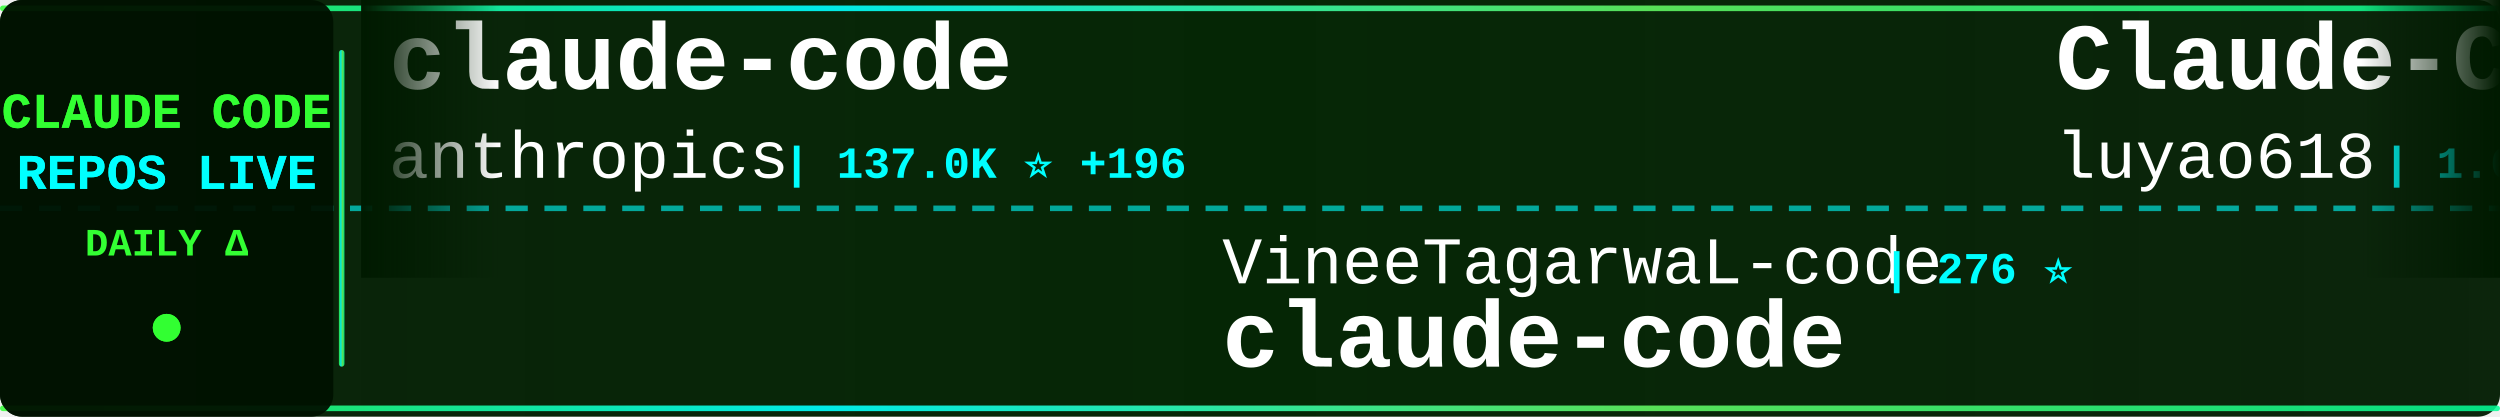
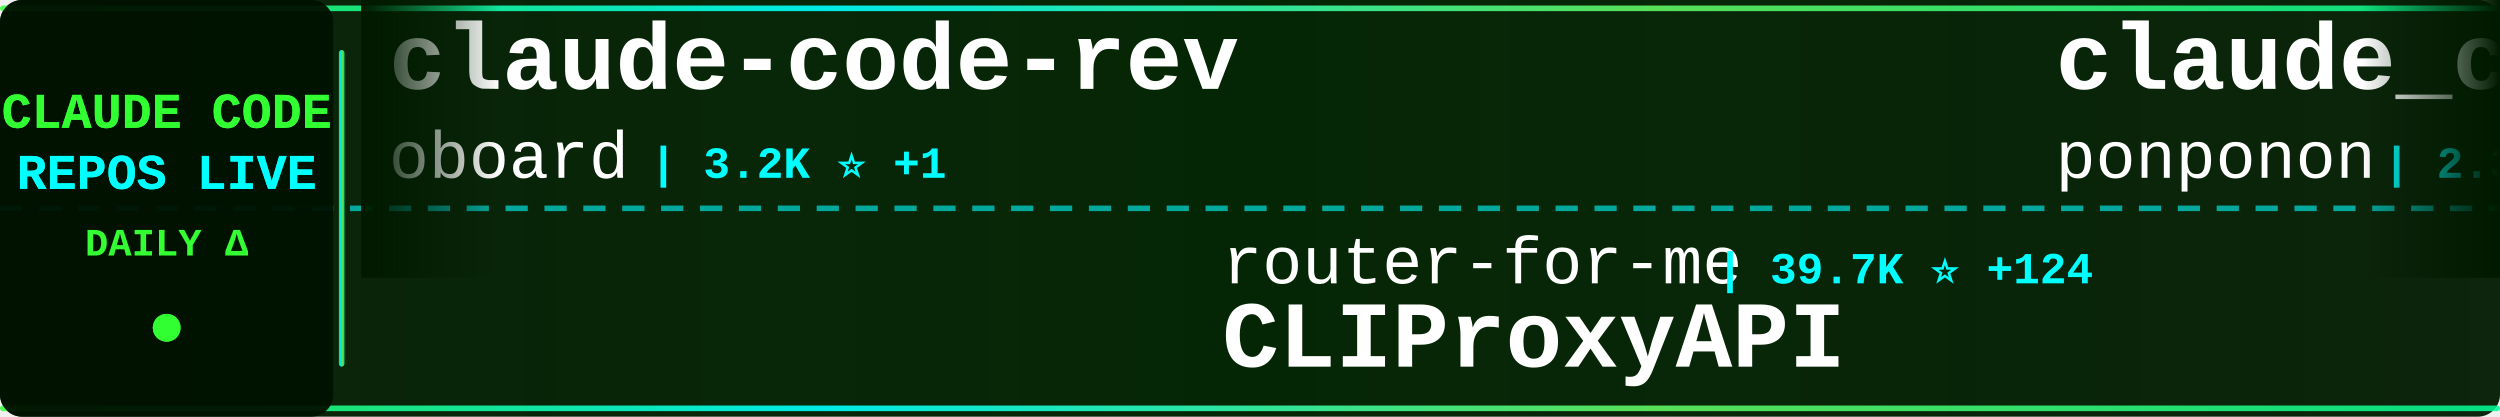
<svg xmlns="http://www.w3.org/2000/svg" width="900" height="150">
  <defs>
    <linearGradient id="tickerBg" x1="0%" y1="0%" x2="100%" y2="0%">
      <stop offset="0%" style="stop-color:#001a00;stop-opacity:0.95" />
      <stop offset="50%" style="stop-color:#002200;stop-opacity:0.98" />
      <stop offset="100%" style="stop-color:#001a00;stop-opacity:0.95" />
    </linearGradient>
    <linearGradient id="borderGrad" x1="0%" y1="0%" x2="100%" y2="0%">
      <stop offset="0%" style="stop-color:#33ff33;stop-opacity:0.85">
        <animate attributeName="stop-opacity" values="0.85;1;0.85" dur="2s" repeatCount="indefinite" />
      </stop>
      <stop offset="33%" style="stop-color:#00ffff;stop-opacity:0.9">
        <animate attributeName="stop-opacity" values="0.9;1;0.9" dur="2.2s" repeatCount="indefinite" />
      </stop>
      <stop offset="66%" style="stop-color:#66ff66;stop-opacity:0.85">
        <animate attributeName="stop-opacity" values="0.85;1;0.85" dur="1.8s" repeatCount="indefinite" />
      </stop>
      <stop offset="100%" style="stop-color:#00ff99;stop-opacity:0.85">
        <animate attributeName="stop-opacity" values="0.85;1;0.85" dur="2s" repeatCount="indefinite" />
      </stop>
    </linearGradient>
    <filter id="textGlow">
      <feGaussianBlur stdDeviation="0.1" result="coloredBlur" />
      <feMerge>
        <feMergeNode in="coloredBlur" />
        <feMergeNode in="SourceGraphic" />
      </feMerge>
    </filter>
    <filter id="metricGlow">
      <feGaussianBlur stdDeviation="0.2" result="coloredBlur" />
      <feMerge>
        <feMergeNode in="coloredBlur" />
        <feMergeNode in="SourceGraphic" />
      </feMerge>
    </filter>
    <linearGradient id="leftFade" x1="0%" y1="0%" x2="100%" y2="0%">
      <stop offset="0%" style="stop-color:#001a00;stop-opacity:1" />
      <stop offset="100%" style="stop-color:#001a00;stop-opacity:0" />
    </linearGradient>
    <linearGradient id="rightFade" x1="0%" y1="0%" x2="100%" y2="0%">
      <stop offset="0%" style="stop-color:#001a00;stop-opacity:0" />
      <stop offset="100%" style="stop-color:#001a00;stop-opacity:1" />
    </linearGradient>
  </defs>
  <rect width="900" height="150" fill="url(#tickerBg)" rx="8" />
  <rect x="0" y="2" width="900" height="2" fill="url(#borderGrad)" rx="1" />
  <rect x="0" y="146" width="900" height="2" fill="url(#borderGrad)" rx="1" />
  <line x1="0" y1="75" x2="900" y2="75" stroke="#00ffff" stroke-width="2" stroke-dasharray="8 6" opacity="0.6" />
  <rect x="0" y="0" width="120" height="150" fill="#001100" opacity="0.95" rx="8" />
  <text x="60" y="46" font-family="'Courier New', monospace" font-size="18" font-weight="bold" fill="#33ff33" text-anchor="middle" filter="url(#textGlow)">
    CLAUDE CODE
  </text>
  <text x="60" y="68" font-family="'Courier New', monospace" font-size="18" font-weight="bold" fill="#00ffff" text-anchor="middle" filter="url(#textGlow)">
    REPOS LIVE
  </text>
  <text x="60" y="92" font-family="'Courier New', monospace" font-size="14" font-weight="bold" fill="#33ff33" text-anchor="middle">
    DAILY Δ
  </text>
  <circle cx="60" cy="118" r="5" fill="#33ff33" filter="url(#metricGlow)">
    <animate attributeName="r" values="4;6;4" dur="1.5s" repeatCount="indefinite" />
    <animate attributeName="opacity" values="0.6;1;0.6" dur="1.5s" repeatCount="indefinite" />
  </circle>
  <rect x="122" y="18" width="2" height="114" fill="url(#borderGrad)" rx="1" />
  <clipPath id="tickerClip">
    <rect x="130" y="0" width="770" height="150" />
  </clipPath>
  <g clip-path="url(#tickerClip)">
    <g id="tickerItems">
      <animateTransform attributeName="transform" attributeType="XML" type="translate" from="0 0" to="-3000 0" dur="54s" repeatCount="indefinite" />
      <g transform="translate(0, 0)">
-         <text x="140" y="32" font-family="'Courier New', monospace" font-size="34" font-weight="bold" fill="#ffffff">claude-code</text>
-         <text x="140" y="64" font-family="'Courier New', monospace" font-size="24" font-weight="normal" fill="#ffffff" opacity="1.0">anthropics</text>
-         <text x="282" y="64" font-family="'Courier New', monospace" font-size="16" font-weight="bold" fill="#00ffff"> | 137.0K ⭐ +196</text>
+         <text x="140" y="32" font-family="'Courier New', monospace" font-size="34" font-weight="bold" fill="#ffffff">claude-code-rev</text>
+         <text x="140" y="64" font-family="'Courier New', monospace" font-size="24" font-weight="normal" fill="#ffffff" opacity="1.0">oboard</text>
+         <text x="234" y="64" font-family="'Courier New', monospace" font-size="16" font-weight="bold" fill="#00ffff"> | 3.2K ⭐ +1</text>
      </g>
      <g transform="translate(300, 0)">
-         <text x="140" y="102" font-family="'Courier New', monospace" font-size="24" font-weight="normal" fill="#ffffff" opacity="1.0">VineeTagarwaL-code</text>
-         <text x="378" y="102" font-family="'Courier New', monospace" font-size="16" font-weight="bold" fill="#00ffff"> | 276 ⭐</text>
-         <text x="140" y="132" font-family="'Courier New', monospace" font-size="34" font-weight="bold" fill="#ffffff">claude-code</text>
+         <text x="140" y="102" font-family="'Courier New', monospace" font-size="24" font-weight="normal" fill="#ffffff" opacity="1.0">router-for-me</text>
+         <text x="318" y="102" font-family="'Courier New', monospace" font-size="16" font-weight="bold" fill="#00ffff"> | 39.7K ⭐ +124</text>
+         <text x="140" y="132" font-family="'Courier New', monospace" font-size="34" font-weight="bold" fill="#ffffff">CLIProxyAPI</text>
      </g>
      <g transform="translate(600, 0)">
-         <text x="140" y="32" font-family="'Courier New', monospace" font-size="34" font-weight="bold" fill="#ffffff">Claude-Code-Source-Study</text>
-         <text x="140" y="64" font-family="'Courier New', monospace" font-size="24" font-weight="normal" fill="#ffffff" opacity="1.0">luyao618</text>
-         <text x="258" y="64" font-family="'Courier New', monospace" font-size="16" font-weight="bold" fill="#00ffff"> | 1.6K ⭐ +1</text>
+         <text x="140" y="32" font-family="'Courier New', monospace" font-size="34" font-weight="bold" fill="#ffffff">claude_code_src</text>
+         <text x="140" y="64" font-family="'Courier New', monospace" font-size="24" font-weight="normal" fill="#ffffff" opacity="1.0">ponponon</text>
+         <text x="258" y="64" font-family="'Courier New', monospace" font-size="16" font-weight="bold" fill="#00ffff"> | 2.3K ⭐</text>
      </g>
      <g transform="translate(900, 0)">
-         <text x="140" y="102" font-family="'Courier New', monospace" font-size="24" font-weight="normal" fill="#ffffff" opacity="1.0">codeaashu</text>
-         <text x="270" y="102" font-family="'Courier New', monospace" font-size="16" font-weight="bold" fill="#00ffff"> | 3.1K ⭐ +7</text>
+         <text x="140" y="102" font-family="'Courier New', monospace" font-size="24" font-weight="normal" fill="#ffffff" opacity="1.0">VineeTagarwaL-code</text>
+         <text x="378" y="102" font-family="'Courier New', monospace" font-size="16" font-weight="bold" fill="#00ffff"> | 275 ⭐</text>
        <text x="140" y="132" font-family="'Courier New', monospace" font-size="34" font-weight="bold" fill="#ffffff">claude-code</text>
      </g>
      <g transform="translate(1200, 0)">
-         <text x="140" y="32" font-family="'Courier New', monospace" font-size="34" font-weight="bold" fill="#ffffff">awesome-claude-code-tool...</text>
-         <text x="140" y="64" font-family="'Courier New', monospace" font-size="24" font-weight="normal" fill="#ffffff" opacity="1.0">rohitg00</text>
-         <text x="258" y="64" font-family="'Courier New', monospace" font-size="16" font-weight="bold" fill="#00ffff"> | 2.3K ⭐ +5</text>
+         <text x="140" y="32" font-family="'Courier New', monospace" font-size="34" font-weight="bold" fill="#ffffff">claude-code-showcase</text>
+         <text x="140" y="64" font-family="'Courier New', monospace" font-size="24" font-weight="normal" fill="#ffffff" opacity="1.0">ChrisWiles</text>
+         <text x="282" y="64" font-family="'Courier New', monospace" font-size="16" font-weight="bold" fill="#00ffff"> | 6.0K ⭐ +3</text>
      </g>
      <g transform="translate(1500, 0)">
-         <text x="140" y="102" font-family="'Courier New', monospace" font-size="24" font-weight="normal" fill="#ffffff" opacity="1.0">fazxes</text>
-         <text x="234" y="102" font-family="'Courier New', monospace" font-size="16" font-weight="bold" fill="#00ffff"> | 226 ⭐ +1</text>
-         <text x="140" y="132" font-family="'Courier New', monospace" font-size="34" font-weight="bold" fill="#ffffff">Claude-code</text>
+         <text x="140" y="102" font-family="'Courier New', monospace" font-size="24" font-weight="normal" fill="#ffffff" opacity="1.0">alex000kim</text>
+         <text x="282" y="102" font-family="'Courier New', monospace" font-size="16" font-weight="bold" fill="#00ffff"> | 231 ⭐</text>
+         <text x="140" y="132" font-family="'Courier New', monospace" font-size="34" font-weight="bold" fill="#ffffff">claude-code</text>
      </g>
      <g transform="translate(1800, 0)">
-         <text x="140" y="32" font-family="'Courier New', monospace" font-size="34" font-weight="bold" fill="#ffffff">Claude-Code-Game-Studios</text>
-         <text x="140" y="64" font-family="'Courier New', monospace" font-size="24" font-weight="normal" fill="#ffffff" opacity="1.0">Donchitos</text>
-         <text x="270" y="64" font-family="'Courier New', monospace" font-size="16" font-weight="bold" fill="#00ffff"> | 22.8K ⭐ +47</text>
+         <text x="140" y="32" font-family="'Courier New', monospace" font-size="34" font-weight="bold" fill="#ffffff">claude-code-action</text>
+         <text x="140" y="64" font-family="'Courier New', monospace" font-size="24" font-weight="normal" fill="#ffffff" opacity="1.0">anthropics</text>
+         <text x="282" y="64" font-family="'Courier New', monospace" font-size="16" font-weight="bold" fill="#00ffff"> | 8.3K ⭐ +12</text>
      </g>
      <g transform="translate(2100, 0)">
-         <text x="140" y="102" font-family="'Courier New', monospace" font-size="24" font-weight="normal" fill="#ffffff" opacity="1.0">claude-code-best</text>
-         <text x="354" y="102" font-family="'Courier New', monospace" font-size="16" font-weight="bold" fill="#00ffff"> | 21.0K ⭐ +59</text>
+         <text x="140" y="102" font-family="'Courier New', monospace" font-size="24" font-weight="normal" fill="#ffffff" opacity="1.0">mehmoodosman</text>
+         <text x="306" y="102" font-family="'Courier New', monospace" font-size="16" font-weight="bold" fill="#00ffff"> | 170 ⭐</text>
        <text x="140" y="132" font-family="'Courier New', monospace" font-size="34" font-weight="bold" fill="#ffffff">claude-code</text>
      </g>
      <g transform="translate(2400, 0)">
-         <text x="140" y="32" font-family="'Courier New', monospace" font-size="34" font-weight="bold" fill="#ffffff">claude-code-tudou</text>
-         <text x="140" y="64" font-family="'Courier New', monospace" font-size="24" font-weight="normal" fill="#ffffff" opacity="1.0">AICoderTudou</text>
-         <text x="306" y="64" font-family="'Courier New', monospace" font-size="16" font-weight="bold" fill="#00ffff"> | 498 ⭐</text>
+         <text x="140" y="32" font-family="'Courier New', monospace" font-size="34" font-weight="bold" fill="#ffffff">oh-my-claudecode</text>
+         <text x="140" y="64" font-family="'Courier New', monospace" font-size="24" font-weight="normal" fill="#ffffff" opacity="1.0">Yeachan-Heo</text>
+         <text x="294" y="64" font-family="'Courier New', monospace" font-size="16" font-weight="bold" fill="#00ffff"> | 37.6K ⭐ +52</text>
      </g>
      <g transform="translate(2700, 0)">
-         <text x="140" y="102" font-family="'Courier New', monospace" font-size="24" font-weight="normal" fill="#ffffff" opacity="1.0">Pimzino</text>
-         <text x="246" y="102" font-family="'Courier New', monospace" font-size="16" font-weight="bold" fill="#00ffff"> | 3.8K ⭐ +1</text>
-         <text x="140" y="132" font-family="'Courier New', monospace" font-size="34" font-weight="bold" fill="#ffffff">claude-code-spec-workflo...</text>
+         <text x="140" y="102" font-family="'Courier New', monospace" font-size="24" font-weight="normal" fill="#ffffff" opacity="1.0">darcyegb</text>
+         <text x="258" y="102" font-family="'Courier New', monospace" font-size="16" font-weight="bold" fill="#00ffff"> | 744 ⭐</text>
+         <text x="140" y="132" font-family="'Courier New', monospace" font-size="34" font-weight="bold" fill="#ffffff">ClaudeCodeAgents</text>
      </g>
      <g transform="translate(3000, 0)">
-         <text x="140" y="32" font-family="'Courier New', monospace" font-size="34" font-weight="bold" fill="#ffffff">claude-code</text>
-         <text x="140" y="64" font-family="'Courier New', monospace" font-size="24" font-weight="normal" fill="#ffffff" opacity="1.0">anthropics</text>
-         <text x="282" y="64" font-family="'Courier New', monospace" font-size="16" font-weight="bold" fill="#00ffff"> | 137.0K ⭐ +196</text>
+         <text x="140" y="32" font-family="'Courier New', monospace" font-size="34" font-weight="bold" fill="#ffffff">claude-code-rev</text>
+         <text x="140" y="64" font-family="'Courier New', monospace" font-size="24" font-weight="normal" fill="#ffffff" opacity="1.0">oboard</text>
+         <text x="234" y="64" font-family="'Courier New', monospace" font-size="16" font-weight="bold" fill="#00ffff"> | 3.2K ⭐ +1</text>
      </g>
      <g transform="translate(3300, 0)">
-         <text x="140" y="102" font-family="'Courier New', monospace" font-size="24" font-weight="normal" fill="#ffffff" opacity="1.0">VineeTagarwaL-code</text>
-         <text x="378" y="102" font-family="'Courier New', monospace" font-size="16" font-weight="bold" fill="#00ffff"> | 276 ⭐</text>
-         <text x="140" y="132" font-family="'Courier New', monospace" font-size="34" font-weight="bold" fill="#ffffff">claude-code</text>
+         <text x="140" y="102" font-family="'Courier New', monospace" font-size="24" font-weight="normal" fill="#ffffff" opacity="1.0">router-for-me</text>
+         <text x="318" y="102" font-family="'Courier New', monospace" font-size="16" font-weight="bold" fill="#00ffff"> | 39.7K ⭐ +124</text>
+         <text x="140" y="132" font-family="'Courier New', monospace" font-size="34" font-weight="bold" fill="#ffffff">CLIProxyAPI</text>
      </g>
      <g transform="translate(3600, 0)">
-         <text x="140" y="32" font-family="'Courier New', monospace" font-size="34" font-weight="bold" fill="#ffffff">Claude-Code-Source-Study</text>
-         <text x="140" y="64" font-family="'Courier New', monospace" font-size="24" font-weight="normal" fill="#ffffff" opacity="1.0">luyao618</text>
-         <text x="258" y="64" font-family="'Courier New', monospace" font-size="16" font-weight="bold" fill="#00ffff"> | 1.6K ⭐ +1</text>
+         <text x="140" y="32" font-family="'Courier New', monospace" font-size="34" font-weight="bold" fill="#ffffff">claude_code_src</text>
+         <text x="140" y="64" font-family="'Courier New', monospace" font-size="24" font-weight="normal" fill="#ffffff" opacity="1.0">ponponon</text>
+         <text x="258" y="64" font-family="'Courier New', monospace" font-size="16" font-weight="bold" fill="#00ffff"> | 2.3K ⭐</text>
      </g>
      <g transform="translate(3900, 0)">
-         <text x="140" y="102" font-family="'Courier New', monospace" font-size="24" font-weight="normal" fill="#ffffff" opacity="1.0">codeaashu</text>
-         <text x="270" y="102" font-family="'Courier New', monospace" font-size="16" font-weight="bold" fill="#00ffff"> | 3.1K ⭐ +7</text>
+         <text x="140" y="102" font-family="'Courier New', monospace" font-size="24" font-weight="normal" fill="#ffffff" opacity="1.0">VineeTagarwaL-code</text>
+         <text x="378" y="102" font-family="'Courier New', monospace" font-size="16" font-weight="bold" fill="#00ffff"> | 275 ⭐</text>
        <text x="140" y="132" font-family="'Courier New', monospace" font-size="34" font-weight="bold" fill="#ffffff">claude-code</text>
      </g>
    </g>
  </g>
  <rect x="130" y="0" width="50" height="100" fill="url(#leftFade)" />
  <rect x="850" y="0" width="50" height="100" fill="url(#rightFade)" />
</svg>
